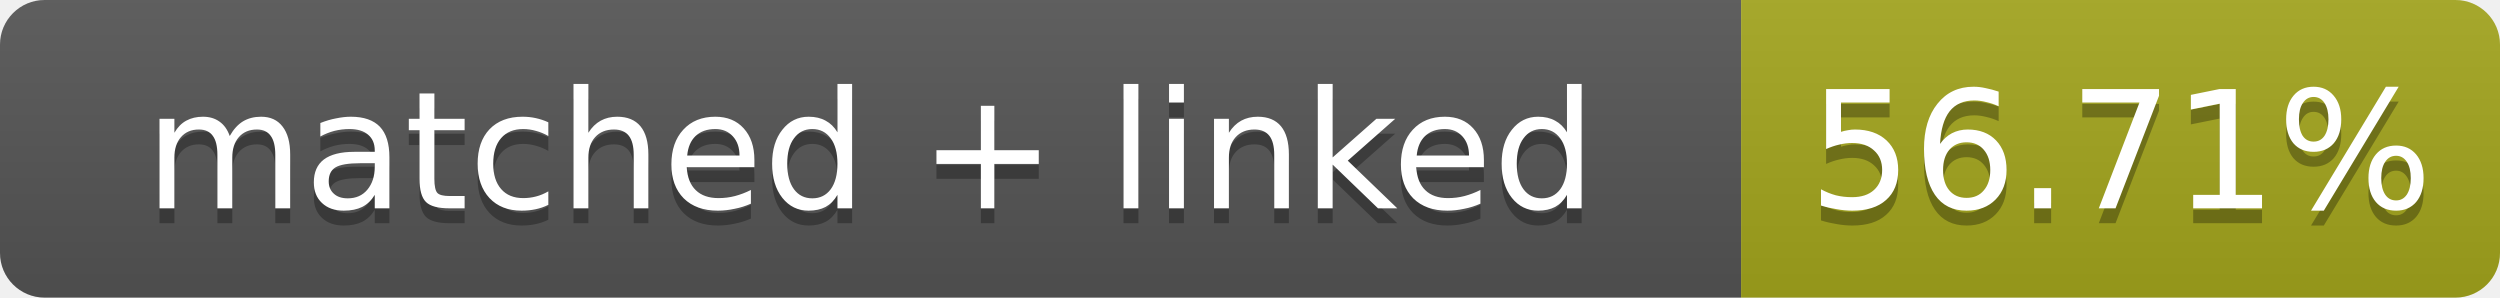
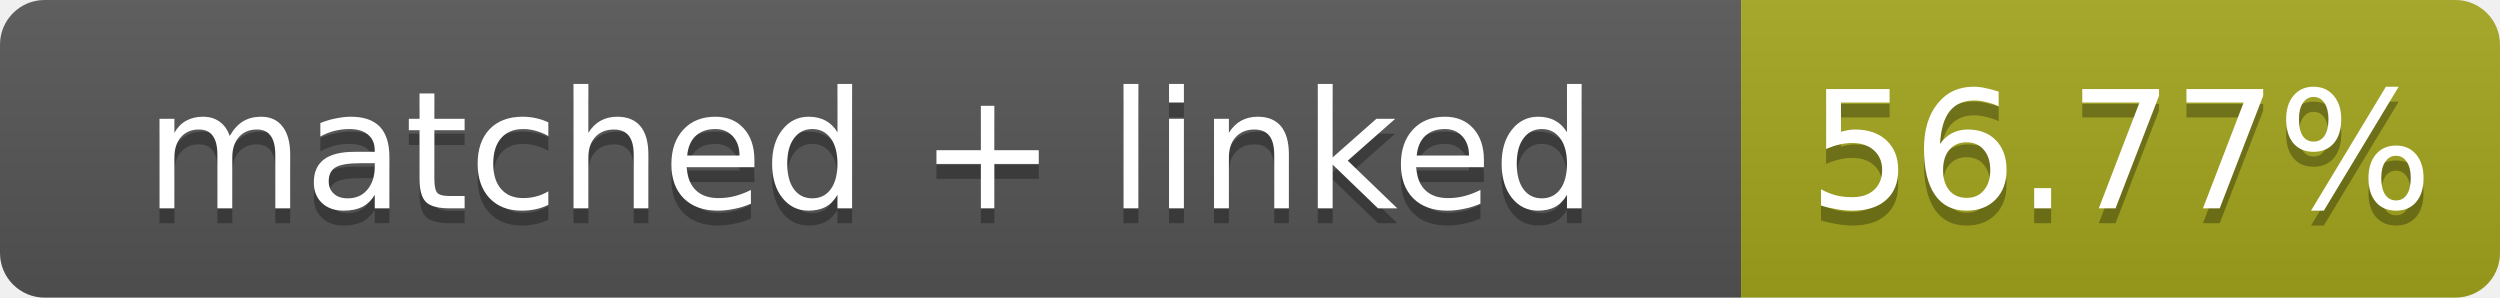
- <svg xmlns="http://www.w3.org/2000/svg" width="168" height="20" role="img" aria-label="matched + linked: 56.71%">
+ <svg xmlns="http://www.w3.org/2000/svg" width="168" height="20" role="img" aria-label="matched + linked: 56.77%">
  <linearGradient id="s" x2="0" y2="100%">
    <stop offset="0" stop-color="#bbb" stop-opacity=".1" />
    <stop offset="1" stop-opacity=".1" />
  </linearGradient>
  <clipPath id="r">
    <rect width="168" height="20" rx="3" fill="#fff" />
  </clipPath>
  <g clip-path="url(#r)">
    <rect width="117" height="20" fill="#555" />
    <rect x="117" width="51" height="20" fill="#a4a61d" />
    <rect width="168" height="20" fill="url(#s)" />
  </g>
  <g fill="#fff" text-anchor="middle" font-family="Verdana,Geneva,DejaVu Sans,sans-serif" font-size="11">
    <text x="58.5" y="15" fill="#010101" fill-opacity=".3">matched + linked</text>
    <text x="58.5" y="14">matched + linked</text>
-     <text x="142.5" y="15" fill="#010101" fill-opacity=".3">56.71%</text>
-     <text x="142.5" y="14">56.71%</text>
+     <text x="142.5" y="15" fill="#010101" fill-opacity=".3">56.77%</text>
+     <text x="142.5" y="14">56.77%</text>
  </g>
</svg>
